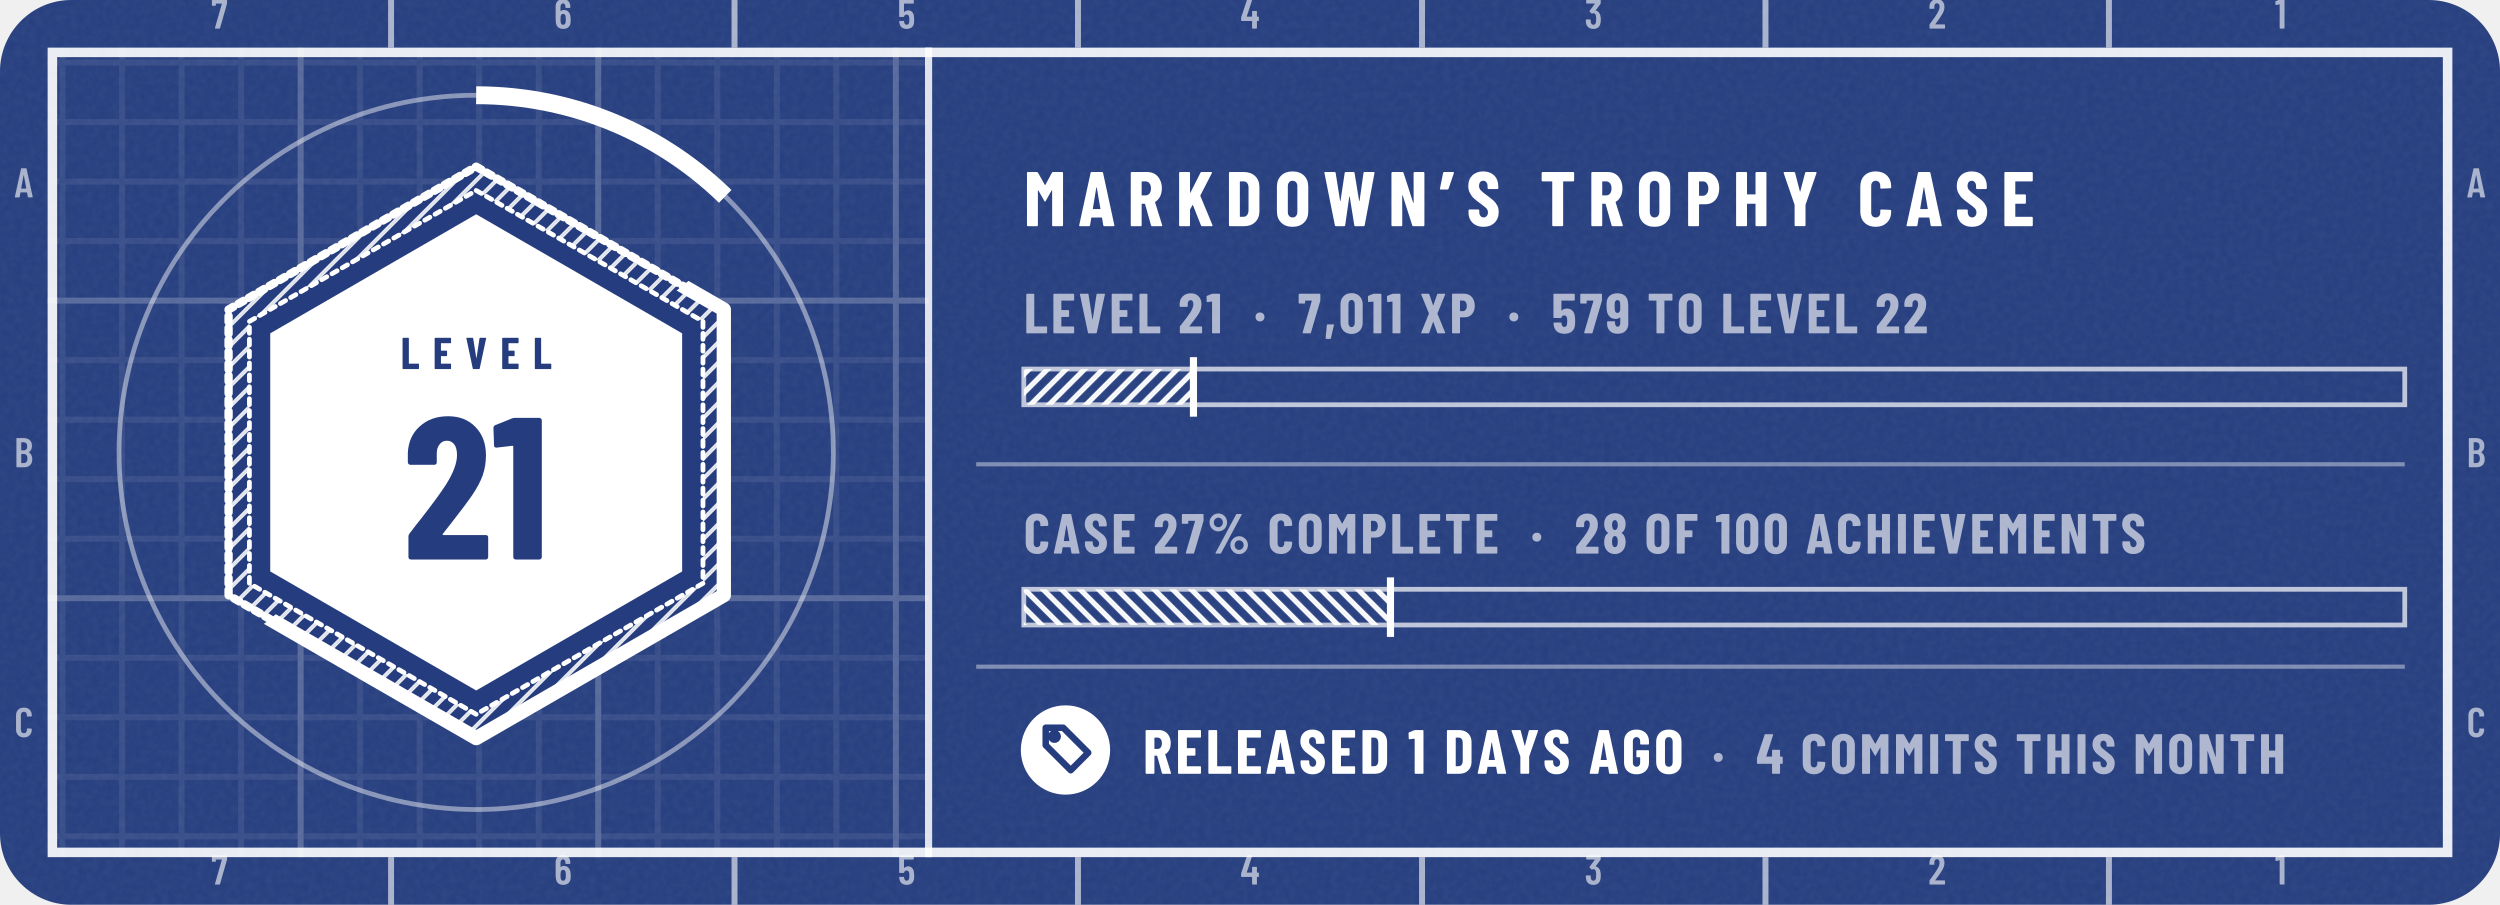
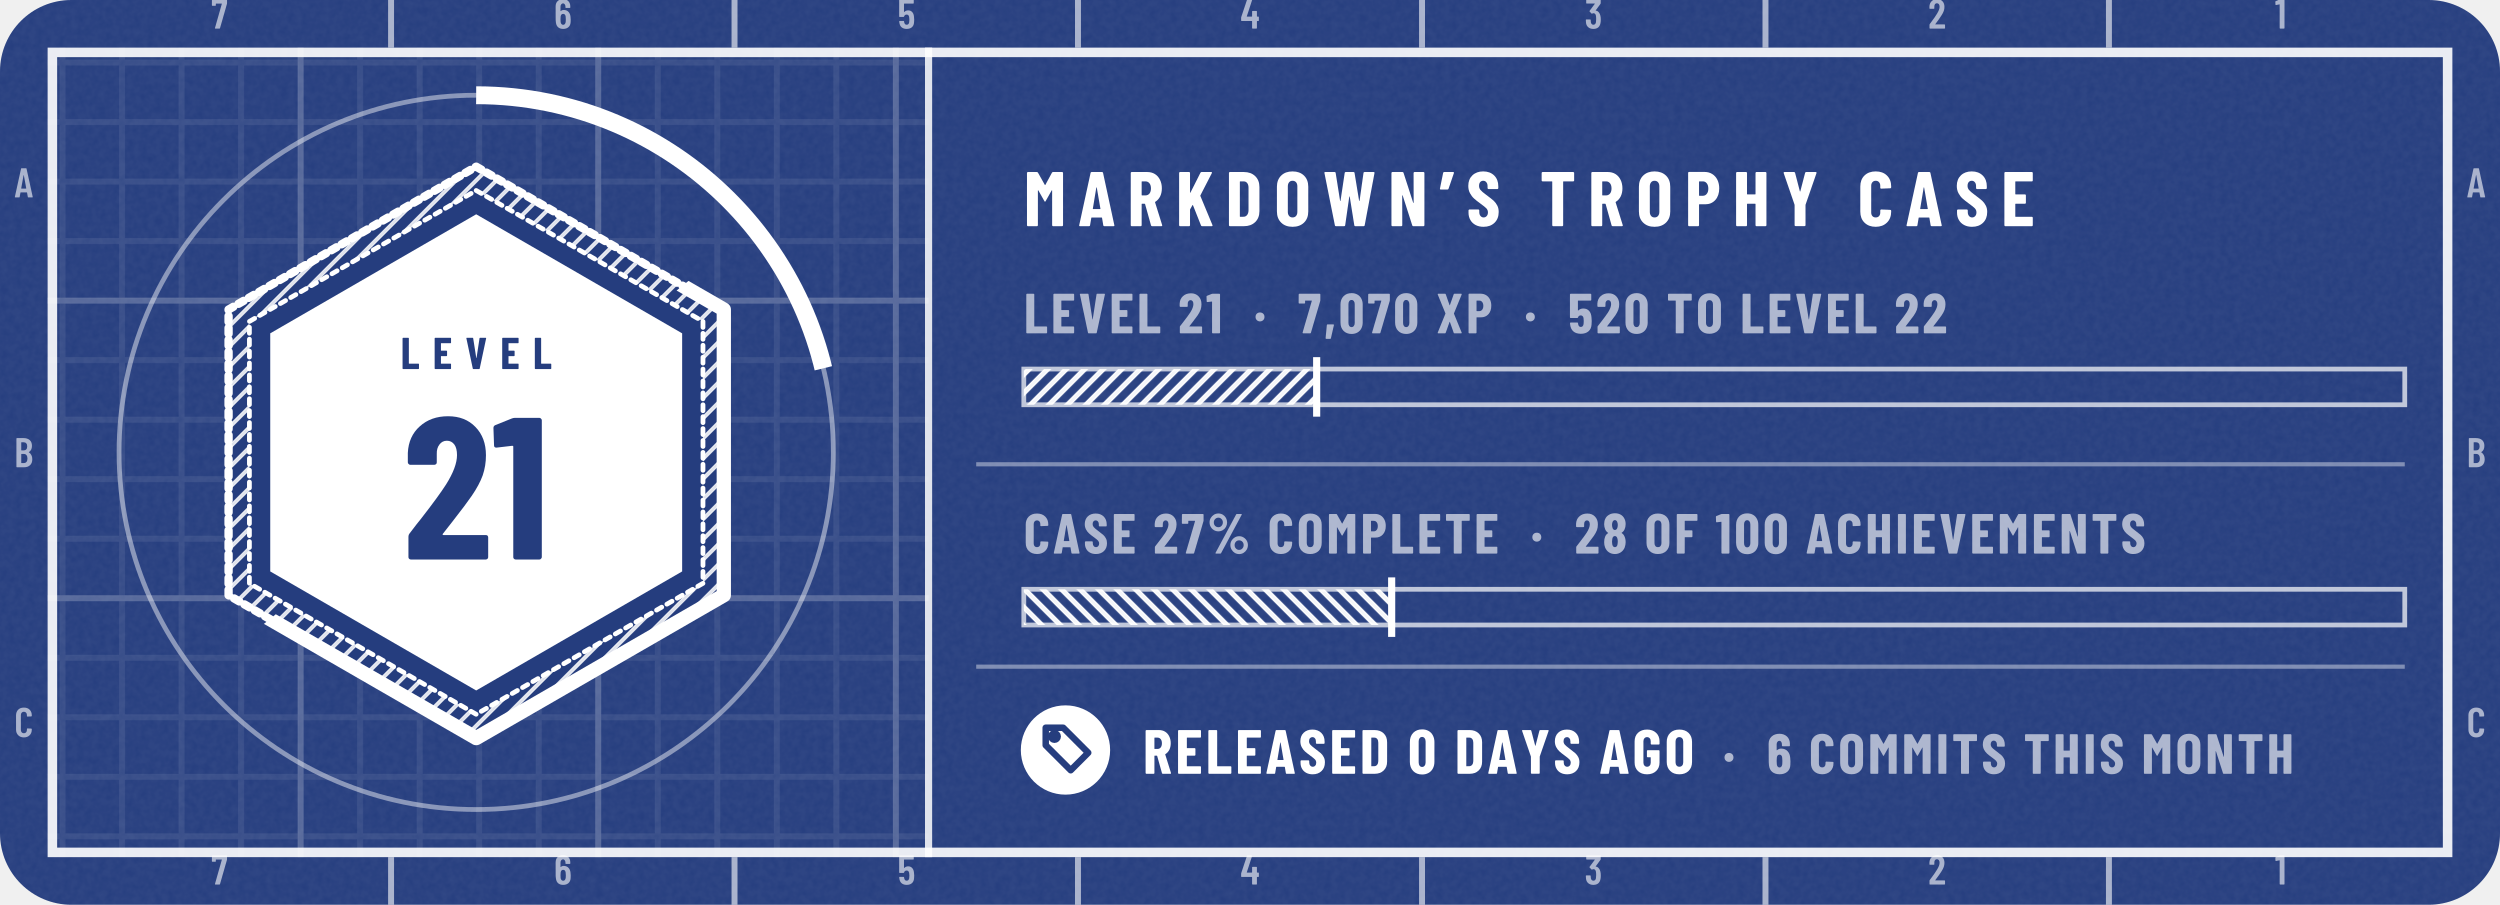
- <svg xmlns="http://www.w3.org/2000/svg" width="420" height="152" viewBox="0 0 420 152" role="img" aria-label="tannergolden/markdown: level 21, 7,011 XP, case 27% complete, released 1 days ago">
+ <svg xmlns="http://www.w3.org/2000/svg" width="420" height="152" viewBox="0 0 420 152" role="img" aria-label="tannergolden/markdown: level 21, 7,070 XP, case 27% complete, released 0 days ago">
  <style>@keyframes pl{from{stroke-dashoffset:1}}.pl{stroke-dasharray:1;animation:pl 1.6s cubic-bezier(.3,0,.2,1) .15s both}@keyframes sh{0%{transform:translateX(-110px)}38%,100%{transform:translateX(200px)}}.sh{animation:sh 6.5s ease-in-out infinite}@media (prefers-reduced-motion:reduce){.pl,.sp{animation:none}.sh,.bu{display:none}}</style>
  <defs>
    <clipPath id="kc1">
      <rect x="0" y="0" width="420" height="152" rx="12" />
    </clipPath>
    <filter id="kn2" x="0" y="0" width="100%" height="100%">
      <feTurbulence type="fractalNoise" baseFrequency=".85" numOctaves="2" stitchTiles="stitch" />
      <feColorMatrix values="0 0 0 0 1 0 0 0 0 1 0 0 0 0 1 0 0 0 0.06 0" />
    </filter>
    <pattern id="kp3" width="10" height="10" patternUnits="userSpaceOnUse">
      <path d="M10 .5H.5V10" fill="none" stroke="#FFFFFF" stroke-opacity="0.075" />
    </pattern>
    <pattern id="kp4" width="50" height="50" patternUnits="userSpaceOnUse">
      <path d="M50 .5H.5V50" fill="none" stroke="#FFFFFF" stroke-opacity="0.16" />
    </pattern>
    <clipPath id="kc5">
      <path clip-rule="evenodd" d="M8 8h404v136h-404zM156 8h256v136h-256z" />
    </clipPath>
    <pattern id="kh6" width="2.4" height="2.4" patternUnits="userSpaceOnUse" patternTransform="rotate(45)">
      <path d="M1.2 0V2.4" stroke="#FFFFFF" stroke-width="0.7" stroke-opacity="0.85" />
    </pattern>
    <clipPath id="kc7">
      <path d="M392 -176L-232 328L20 640L644 136Z" />
    </clipPath>
    <clipPath id="kc8">
      <path d="M80 36L114.6 56L114.6 96L80 116L45.4 96L45.4 56Z" />
    </clipPath>
    <linearGradient id="kg9" x1="0" y1="0" x2="1" y2="0">
      <stop offset="0" stop-color="#FFFFFF" stop-opacity="0" />
      <stop offset=".5" stop-color="#FFFFFF" stop-opacity=".75" />
      <stop offset="1" stop-color="#FFFFFF" stop-opacity="0" />
    </linearGradient>
    <pattern id="kh10" width="2.2" height="2.2" patternUnits="userSpaceOnUse" patternTransform="rotate(45)">
      <path d="M1.1 0V2.2" stroke="#FFFFFF" stroke-width="0.9" stroke-opacity="0.95" />
    </pattern>
    <pattern id="kh11" width="2.2" height="2.2" patternUnits="userSpaceOnUse" patternTransform="rotate(-45)">
      <path d="M1.1 0V2.2" stroke="#FFFFFF" stroke-width="0.9" stroke-opacity="0.95" />
    </pattern>
    <path id="m49" d="M122 700H218Q223 700 226 696Q230 693 230 688V12Q230 7 226 4Q223 0 218 0H126Q121 0 118 4Q114 7 114 12V576Q114 578 112 580Q111 582 109 581L27 565H24Q13 565 13 576L10 643Q10 653 18 657L107 697Q114 700 122 700Z" />
    <path id="m50" d="M173 100H392Q397 100 400 96Q404 93 404 88V12Q404 7 400 4Q397 0 392 0H43Q38 0 34 4Q31 7 31 12V92Q31 101 36 107L75 160Q114 212 152 266Q189 320 215 363Q273 459 273 522Q273 562 256 585Q238 608 209 608Q180 608 163 586Q146 563 147 526V487Q147 482 144 478Q140 475 135 475H41Q36 475 32 478Q29 482 29 487V530Q33 610 84 659Q134 708 214 708Q293 708 342 656Q390 605 390 521Q390 471 373 422Q356 373 319 317Q294 277 260 229Q225 181 214 166Q184 126 170 106Q168 104 169 102Q170 100 173 100Z" />
    <path id="m51" d="M387 218Q387 169 380 134Q368 66 326 29Q283 -8 210 -8Q134 -8 86 32Q38 73 32 143Q30 165 28 207Q28 219 40 219H132Q144 219 144 207Q146 173 148 156Q153 125 169 108Q185 92 210 92Q234 92 250 108Q266 123 271 152Q276 182 276 230Q276 281 269 315Q263 341 248 355Q233 369 210 369Q195 369 183 360Q177 356 174 356Q172 356 166 360L119 408Q115 412 115 417Q115 421 118 425L243 595Q245 597 244 599Q242 601 239 601H49Q44 601 40 604Q37 608 37 613V688Q37 693 40 696Q44 700 49 700H373Q378 700 382 696Q385 693 385 688V609Q385 602 380 594L266 438Q262 432 268 431Q309 426 338 392Q368 358 378 307Q387 267 387 218Z" />
    <path id="m52" d="M443 275V194Q443 189 440 186Q436 182 431 182H401Q396 182 396 177V12Q396 7 392 4Q389 0 384 0H292Q287 0 284 4Q280 7 280 12V177Q280 182 275 182H29Q24 182 20 186Q17 189 17 194V259Q17 268 19 274L158 690Q161 700 171 700H271Q277 700 280 696Q283 693 281 686L153 293Q152 287 157 287H275Q280 287 280 292V412Q280 417 284 420Q287 424 292 424H384Q389 424 392 420Q396 417 396 412V292Q396 287 401 287H431Q436 287 440 284Q443 280 443 275Z" />
    <path id="m53" d="M400 216Q400 175 396 146Q391 72 344 32Q297 -8 219 -8Q145 -8 99 30Q53 68 43 144L40 172Q40 184 52 184H144Q156 184 157 172Q157 166 159 154Q171 92 219 92Q244 92 260 108Q275 124 280 153Q284 178 284 217Q284 254 278 281Q273 307 258 322Q242 336 219 336Q171 336 157 290Q154 279 144 279H51Q46 279 42 282Q39 286 39 291V688Q39 693 42 696Q46 700 51 700H377Q382 700 386 696Q389 693 389 688V612Q389 607 386 604Q382 600 377 600H160Q155 600 155 595V400Q155 397 157 396Q159 396 161 398Q178 416 202 426Q227 437 254 437Q314 437 350 398Q387 360 394 290Q400 259 400 216Z" />
    <path id="m54" d="M401 216Q401 193 399 151Q394 75 346 34Q299 -8 221 -8Q147 -8 101 30Q55 69 46 144Q40 171 40 207L39 532Q39 613 88 660Q138 708 219 708Q295 708 343 660Q391 612 391 532V507Q391 502 388 498Q384 495 379 495H287Q282 495 278 498Q275 502 275 507V526Q275 560 258 582Q242 605 219 605Q191 605 174 583Q156 561 156 526V423Q156 420 158 419Q160 418 162 420Q191 447 234 447Q303 447 346 403Q389 359 396 286Q401 253 401 216ZM284 224Q284 250 279 295Q267 353 220 353Q196 353 180 338Q165 322 160 292Q156 257 156 224Q156 195 159 157Q164 125 180 108Q195 91 220 91Q245 91 260 109Q276 127 281 160Q284 196 284 224Z" />
    <path id="m55" d="M90 13 255 594Q257 600 251 600H116Q111 600 111 595V559Q111 554 108 550Q104 547 99 547H28Q23 547 20 550Q16 554 16 559L17 688Q17 693 20 696Q24 700 29 700H368Q373 700 376 696Q380 693 380 688V607Q380 603 378 593L211 10Q208 0 197 0H100Q87 0 90 13Z" />
    <path id="m65" d="M325 11 306 116Q306 121 300 121H154Q148 121 148 116L129 11Q128 0 116 0H25Q11 0 14 13L162 689Q164 700 175 700H281Q292 700 294 689L442 13V9Q442 0 431 0H338Q326 0 325 11ZM171 212H282Q288 212 287 217L229 533Q228 536 226 536Q224 536 223 533L166 217Q165 212 171 212Z" />
    <path id="m66" d="M242 0H66Q61 0 58 4Q54 7 54 12V688Q54 693 58 696Q61 700 66 700H224Q319 700 373 652Q427 604 427 512Q427 409 354 365Q349 362 352 359Q391 334 413 292Q435 250 435 192Q435 100 382 50Q328 0 242 0ZM170 595V409Q170 404 175 404H226Q267 404 290 429Q313 454 313 500Q313 548 290 574Q267 600 226 600H175Q170 600 170 595ZM319 208Q319 260 296 290Q273 319 233 319H175Q170 319 170 314V106Q170 101 175 101H233Q273 101 296 129Q319 157 319 208Z" />
    <path id="m67" d="M42 180V521Q42 607 94 658Q145 708 230 708Q316 708 368 658Q420 607 420 521V509Q420 504 416 500Q413 496 408 496L315 492Q303 492 303 504V529Q303 564 283 586Q263 608 230 608Q198 608 178 586Q158 564 158 529V171Q158 136 178 114Q198 92 230 92Q263 92 283 114Q303 136 303 171V196Q303 201 306 204Q310 208 315 208L408 204Q413 204 416 200Q420 197 420 192V180Q420 95 368 44Q316 -8 230 -8Q145 -8 94 44Q42 95 42 180Z" />
    <path id="n37" d="M44 551Q44 594 65 630Q86 666 122 688Q158 709 200 709Q242 709 278 688Q313 666 334 630Q354 594 354 551Q354 508 334 472Q313 435 278 414Q242 393 200 393Q158 393 122 414Q86 435 65 472Q44 508 44 551ZM150 14 514 692Q518 700 529 700H604Q611 700 613 696Q615 692 612 686L248 8Q244 0 233 0H158Q151 0 149 4Q147 8 150 14ZM279 551Q279 586 256 610Q233 635 200 635Q166 635 142 610Q119 586 119 551Q119 515 142 490Q166 466 200 466Q234 466 256 491Q279 516 279 551ZM412 150Q412 193 433 229Q454 265 490 286Q525 307 567 307Q609 307 644 286Q680 265 701 229Q722 193 722 150Q722 107 701 70Q680 34 644 12Q609 -9 567 -9Q525 -9 490 12Q454 34 433 70Q412 107 412 150ZM647 150Q647 185 624 210Q600 234 567 234Q533 234 510 210Q487 185 487 150Q487 114 510 90Q533 65 567 65Q601 65 624 90Q647 115 647 150Z" />
    <path id="n44" d="M30 -85 52 147Q54 158 64 158H166Q180 158 177 145L124 -87Q121 -98 111 -98H42Q36 -98 32 -94Q29 -91 30 -85Z" />
    <path id="n48" d="M30 191V509Q30 600 84 656Q138 711 226 711Q284 711 329 686Q374 661 398 615Q423 569 423 509V191Q423 131 398 85Q374 39 329 14Q284 -11 226 -11Q138 -11 84 44Q30 100 30 191ZM282 183V517Q282 550 266 570Q251 590 226 590Q201 590 186 570Q171 550 171 517V183Q171 150 186 130Q201 110 226 110Q251 110 266 130Q282 150 282 183Z" />
    <path id="n49" d="M115 700H236Q241 700 244 696Q248 693 248 688V12Q248 7 244 4Q241 0 236 0H119Q114 0 110 4Q107 7 107 12V558Q107 562 102 562L25 553H23Q12 553 12 564L9 650Q9 660 18 664L100 697Q108 700 115 700Z" />
    <path id="n50" d="M200 121H409Q414 121 418 118Q421 114 421 109V12Q421 7 418 4Q414 0 409 0H39Q34 0 30 4Q27 7 27 12V113Q27 122 32 128Q72 181 88 200Q176 313 213 371Q267 457 267 516Q267 550 254 568Q240 587 217 587Q194 587 180 568Q166 550 167 521V480Q167 475 164 472Q160 468 155 468H36Q31 468 28 472Q24 475 24 480V527Q28 609 83 658Q138 708 223 708Q307 708 358 655Q410 602 410 515Q410 463 394 416Q377 369 340 315Q312 274 244 187L197 127Q195 125 196 123Q197 121 200 121Z" />
-     <path id="n52" d="M470 292V189Q470 184 466 180Q463 177 458 177H427Q422 177 422 172V12Q422 7 418 4Q415 0 410 0H293Q288 0 284 4Q281 7 281 12V172Q281 177 276 177H26Q21 177 18 180Q14 184 14 189V271Q14 280 16 286L149 690Q152 700 162 700H289Q295 700 298 696Q301 693 299 686L179 310Q178 304 183 304H276Q281 304 281 309V413Q281 418 284 422Q288 425 293 425H410Q415 425 418 422Q422 418 422 413V309Q422 304 427 304H458Q463 304 466 300Q470 297 470 292Z" />
    <path id="n53" d="M416 218Q416 185 413 155Q409 78 358 35Q308 -8 223 -8Q143 -8 94 32Q45 72 35 151L32 179Q32 191 44 191H161Q173 191 174 179Q174 173 176 163Q185 113 223 113Q243 113 256 126Q268 140 272 164Q275 190 275 219Q275 240 271 270Q267 293 254 305Q242 317 223 317Q185 317 174 282Q171 271 161 271H43Q38 271 34 274Q31 278 31 283V688Q31 693 34 696Q38 700 43 700H396Q401 700 404 696Q408 693 408 688V591Q408 586 404 582Q401 579 396 579H177Q172 579 172 574V406Q172 403 174 402Q176 401 178 404Q195 421 218 430Q241 439 267 439Q331 439 370 397Q408 355 412 280Q416 242 416 218Z" />
+     <path id="n54" d="M417 218Q417 196 415 158Q412 79 361 36Q310 -8 225 -8Q145 -8 96 32Q46 72 37 151Q33 172 33 206L31 529Q31 611 84 660Q136 708 223 708Q304 708 356 659Q407 610 407 529V499Q407 494 404 490Q400 487 395 487H278Q273 487 270 490Q266 494 266 499V521Q266 548 253 566Q240 584 223 584Q201 584 187 566Q173 549 173 521V420Q173 417 175 416Q177 416 179 418Q212 446 254 446Q324 446 366 400Q409 354 413 277Q417 253 417 218ZM274 228Q274 255 270 290Q267 313 255 326Q243 339 224 339Q204 339 192 326Q179 312 176 288Q173 249 173 228Q173 204 176 166Q179 140 192 126Q204 112 224 112Q244 112 256 127Q269 142 272 169Q274 217 274 228Z" />
    <path id="n55" d="M83 14 246 573Q248 579 242 579H132Q127 579 127 574V539Q127 534 124 530Q120 527 115 527H25Q20 527 16 530Q13 534 13 539L14 688Q14 693 18 696Q21 700 26 700H385Q390 700 394 696Q397 693 397 688V586Q397 582 395 572L230 10Q227 0 217 0H93Q87 0 84 4Q81 8 83 14Z" />
    <path id="n56" d="M341 362Q374 341 390 303Q410 260 410 202Q410 156 394 110Q373 55 327 24Q281 -8 220 -8Q159 -8 113 23Q67 54 46 110Q30 151 30 202Q30 258 48 300Q62 338 99 361Q105 364 99 367Q64 391 49 427Q30 471 30 520Q30 574 49 613Q70 660 116 686Q161 713 220 713Q278 713 323 688Q368 662 390 614Q410 572 410 520Q410 471 391 428Q376 392 340 369Q336 365 341 362ZM169 507Q169 484 176 461Q180 441 192 429Q203 417 220 417Q237 417 249 430Q261 442 265 462Q271 482 271 506Q271 532 264 550Q259 569 248 580Q236 592 220 592Q203 592 192 580Q180 569 175 548Q169 530 169 507ZM271 211Q271 241 265 263Q260 285 248 298Q237 310 220 310Q202 310 190 297Q178 284 174 261Q169 238 169 213Q169 185 173 165Q177 141 189 127Q201 113 220 113Q239 113 252 128Q264 142 267 167Q271 193 271 211Z" />
-     <path id="n57" d="M212 -8Q130 -8 79 40Q28 89 28 171V201Q28 206 32 210Q35 213 40 213H157Q162 213 166 210Q169 206 169 201V179Q169 152 182 134Q194 116 212 116Q234 116 248 134Q261 151 261 179V279Q261 282 259 282Q257 283 255 281Q223 254 181 254Q111 254 68 300Q26 346 21 423Q18 450 18 482Q18 504 20 542Q23 621 74 664Q125 708 210 708Q290 708 340 668Q389 628 398 549Q402 517 402 494L403 171Q404 89 352 40Q299 -8 212 -8ZM261 472Q261 509 259 534Q256 560 244 574Q231 588 211 588Q191 588 178 573Q166 558 163 531Q161 507 161 472Q161 449 164 410Q168 387 180 374Q192 361 211 361Q230 361 242 374Q255 388 259 412Q261 438 261 472Z" />
    <path id="n65" d="M325 11 309 107Q309 112 303 112H176Q170 112 170 107L154 11Q153 0 141 0H24Q11 0 14 13L161 689Q163 700 174 700H309Q320 700 322 689L468 13L469 9Q469 0 458 0H338Q326 0 325 11ZM194 221H284Q289 221 288 226L241 499Q240 502 238 502Q236 502 235 499L190 226Q190 221 194 221Z" />
    <path id="n67" d="M34 189V513Q34 602 88 655Q143 708 233 708Q324 708 378 655Q433 602 433 513V502Q433 497 430 494Q426 490 421 490L304 485Q292 485 292 496V522Q292 551 276 569Q260 587 233 587Q207 587 191 569Q175 551 175 522V177Q175 148 191 130Q207 113 233 113Q260 113 276 130Q292 148 292 177V204Q292 209 296 212Q299 216 304 216L421 211Q426 211 430 208Q433 204 433 199V189Q433 99 378 46Q323 -8 233 -8Q143 -8 88 46Q34 99 34 189Z" />
    <path id="n68" d="M44 12V688Q44 693 48 696Q51 700 56 700H237Q328 700 383 647Q438 594 438 506V194Q438 106 383 53Q328 0 237 0H56Q51 0 48 4Q44 7 44 12ZM190 121 235 122Q262 123 279 145Q296 167 297 203V497Q297 535 280 557Q263 579 234 579H190Q185 579 185 574V126Q185 121 190 121Z" />
    <path id="n69" d="M399 579H190Q185 579 185 574V416Q185 411 190 411H310Q315 411 318 408Q322 404 322 399V302Q322 297 318 294Q315 290 310 290H190Q185 290 185 285V126Q185 121 190 121H399Q404 121 408 118Q411 114 411 109V12Q411 7 408 4Q404 0 399 0H56Q51 0 48 4Q44 7 44 12V688Q44 693 48 696Q51 700 56 700H399Q404 700 408 696Q411 693 411 688V591Q411 586 408 582Q404 579 399 579Z" />
    <path id="n70" d="M398 579H190Q185 579 185 574V416Q185 411 190 411H309Q314 411 318 408Q321 404 321 399V302Q321 297 318 294Q314 290 309 290H190Q185 290 185 285V12Q185 7 182 4Q178 0 173 0H56Q51 0 48 4Q44 7 44 12V688Q44 693 48 696Q51 700 56 700H398Q403 700 406 696Q410 693 410 688V591Q410 586 406 582Q403 579 398 579Z" />
    <path id="n71" d="M34 181V519Q34 605 88 656Q143 708 233 708Q323 708 378 656Q433 604 433 518V480Q433 475 430 472Q426 468 421 468H304Q299 468 296 472Q292 475 292 480V520Q292 550 276 568Q260 587 233 587Q207 587 191 568Q175 550 175 520V180Q175 150 191 132Q207 113 233 113Q260 113 276 132Q292 150 292 180V260Q292 265 287 265H243Q238 265 234 268Q231 272 231 277V366Q231 371 234 374Q238 378 243 378H421Q426 378 430 374Q433 371 433 366V181Q433 95 378 44Q323 -8 233 -8Q143 -8 88 44Q34 95 34 181Z" />
    <path id="n72" d="M307 700H424Q429 700 432 696Q436 693 436 688V12Q436 7 432 4Q429 0 424 0H307Q302 0 298 4Q295 7 295 12V285Q295 290 290 290H190Q185 290 185 285V12Q185 7 182 4Q178 0 173 0H56Q51 0 48 4Q44 7 44 12V688Q44 693 48 696Q51 700 56 700H173Q178 700 182 696Q185 693 185 688V416Q185 411 190 411H290Q295 411 295 416V688Q295 693 298 696Q302 700 307 700Z" />
    <path id="n73" d="M44 12V688Q44 693 48 696Q51 700 56 700H173Q178 700 182 696Q185 693 185 688V12Q185 7 182 4Q178 0 173 0H56Q51 0 48 4Q44 7 44 12Z" />
    <path id="n75" d="M44 12V688Q44 693 48 696Q51 700 56 700H173Q178 700 182 696Q185 693 185 688V436Q185 432 188 432Q190 431 191 435L320 691Q325 700 334 700H458Q465 700 468 696Q470 693 467 686L319 398Q318 394 318 392L475 14Q476 12 476 8Q476 0 466 0H341Q330 0 327 9L223 271Q222 274 220 274Q218 273 216 271L187 219Q185 215 185 213V12Q185 7 182 4Q178 0 173 0H56Q51 0 48 4Q44 7 44 12Z" />
    <path id="n76" d="M44 12V688Q44 693 48 696Q51 700 56 700H173Q178 700 182 696Q185 693 185 688V126Q185 121 190 121H400Q405 121 408 118Q412 114 412 109V12Q412 7 408 4Q405 0 400 0H56Q51 0 48 4Q44 7 44 12Z" />
    <path id="n77" d="M379 700H495Q500 700 504 696Q507 693 507 688V12Q507 7 504 4Q500 0 495 0H378Q373 0 370 4Q366 7 366 12V461Q366 465 364 465Q362 465 360 462L282 324Q277 316 274 316Q271 316 266 324L188 462Q186 465 184 465Q182 465 182 461V12Q182 7 178 4Q175 0 170 0H53Q48 0 44 4Q41 7 41 12V688Q41 693 44 696Q48 700 53 700H168Q178 700 183 692L272 533Q275 529 278 533L364 692Q368 700 379 700Z" />
    <path id="n78" d="M342 700H458Q463 700 466 696Q470 693 470 688V12Q470 7 466 4Q463 0 458 0H326Q316 0 313 10L189 397Q188 400 186 400Q183 399 183 396L184 12Q184 7 180 4Q177 0 172 0H56Q51 0 48 4Q44 7 44 12V688Q44 693 48 696Q51 700 56 700H187Q197 700 200 690L325 303Q326 300 328 300Q331 301 331 304L330 688Q330 693 334 696Q337 700 342 700Z" />
    <path id="n79" d="M34 190V510Q34 600 89 654Q144 708 236 708Q328 708 384 654Q439 600 439 510V190Q439 100 384 46Q328 -8 236 -8Q144 -8 89 46Q34 100 34 190ZM298 184V516Q298 548 281 568Q264 587 236 587Q208 587 192 568Q175 548 175 516V184Q175 152 192 132Q208 113 236 113Q264 113 281 132Q298 152 298 184Z" />
    <path id="n80" d="M445 488Q445 395 395 339Q345 283 264 283H189Q184 283 184 278V12Q184 7 180 4Q177 0 172 0H55Q50 0 46 4Q43 7 43 12V689Q43 694 46 698Q50 701 55 701H257Q312 701 355 674Q398 647 422 598Q445 550 445 488ZM304 485Q304 529 284 554Q265 579 233 579H189Q184 579 184 574V398Q184 393 189 393H233Q265 393 284 418Q304 442 304 485Z" />
    <path id="n82" d="M306 10 229 286Q227 290 224 290H190Q185 290 185 285V12Q185 7 182 4Q178 0 173 0H56Q51 0 48 4Q44 7 44 12V688Q44 693 48 696Q51 700 56 700H258Q313 700 356 674Q399 647 422 599Q446 551 446 489Q446 430 424 385Q401 340 361 315Q359 314 358 312Q357 311 358 309L450 14L451 10Q451 0 440 0H320Q309 0 306 10ZM185 574V403Q185 398 190 398H235Q266 398 286 422Q305 447 305 488Q305 530 286 554Q266 579 235 579H190Q185 579 185 574Z" />
    <path id="n83" d="M30 175V204Q30 209 34 212Q37 216 42 216H157Q162 216 166 212Q169 209 169 204V182Q169 151 185 132Q201 113 225 113Q249 113 265 131Q281 149 281 178Q281 208 261 230Q241 251 183 293Q133 329 102 357Q71 385 49 426Q27 467 27 521Q27 606 80 657Q133 708 220 708Q308 708 362 655Q415 602 415 516V492Q415 487 412 484Q408 480 403 480H288Q283 480 280 484Q276 487 276 492V519Q276 550 260 568Q245 587 220 587Q196 587 181 570Q166 552 166 521Q166 491 185 468Q204 445 260 404Q322 358 354 330Q385 301 402 266Q420 232 420 184Q420 96 366 44Q312 -8 224 -8Q166 -8 122 15Q78 38 54 80Q30 121 30 175Z" />
    <path id="n84" d="M444 688V591Q444 586 440 582Q437 579 432 579H307Q302 579 302 574V12Q302 7 298 4Q295 0 290 0H173Q168 0 164 4Q161 7 161 12V574Q161 579 156 579H36Q31 579 28 582Q24 586 24 591V688Q24 693 28 696Q31 700 36 700H432Q437 700 440 696Q444 693 444 688Z" />
    <path id="n86" d="M166 11 23 687 22 691Q22 700 33 700H162Q174 700 175 689L244 249Q245 245 247 245Q249 245 250 249L317 689Q318 700 330 700H455Q468 700 465 687L321 11Q319 0 308 0H179Q168 0 166 11Z" />
    <path id="n87" d="M156 11 21 687 20 691Q20 700 31 700H153Q165 700 166 689L223 329Q224 325 226 325Q228 325 229 329L283 689Q284 700 296 700H397Q409 700 410 689L469 329Q470 325 472 325Q474 325 475 329L526 689Q527 700 539 700H657Q670 700 668 687L541 11Q540 0 528 0H420Q408 0 407 11L348 381Q347 385 345 385Q343 385 342 381L289 11Q288 0 276 0H169Q158 0 156 11Z" />
    <path id="n88" d="M26 14 162 347Q163 350 162 353L26 686Q25 688 25 692Q25 700 35 700H155Q165 700 168 690L235 498Q236 495 238 495Q240 495 241 498L308 690Q311 700 321 700H440Q447 700 449 696Q451 692 449 686L313 353Q312 350 313 347L449 14Q450 12 450 8Q450 0 440 0H321Q311 0 308 10L241 201Q240 204 238 204Q236 204 235 201L167 10Q164 0 154 0H35Q28 0 26 4Q24 8 26 14Z" />
    <path id="n89" d="M166 13V273L165 279L25 686Q24 688 24 691Q24 700 35 700H158Q169 700 172 690L234 451Q235 448 237 448Q239 448 240 451L302 690Q305 700 316 700H439Q445 700 448 696Q451 693 449 686L308 279L307 273V13Q307 8 304 4Q300 1 295 1H178Q173 1 170 4Q166 8 166 13Z" />
    <path id="n183" d="M34 290Q34 325 56 347Q78 369 113 369Q148 369 170 347Q192 325 192 290Q192 256 170 234Q147 211 113 211Q79 211 56 234Q34 256 34 290Z" />
    <path id="n8217" d="M183 686 114 484Q111 474 101 474H13Q0 474 3 487L44 689Q46 700 57 700H174Q180 700 182 696Q185 693 183 686Z" />
  </defs>
  <rect y="0" width="420" height="152" rx="12" fill="#253D7E" />
  <rect y="0" width="420" height="152" clip-path="url(#kc1)" filter="url(#kn2)" />
  <g clip-path="url(#kc5)">
    <rect y="0" width="420" height="152" fill="url(#kp3)" />
    <rect y="0" width="420" height="152" fill="url(#kp4)" />
  </g>
  <rect x="8.8" y="8.8" width="402.4" height="134.4" fill="none" stroke="#FFFFFF" stroke-opacity="0.9" stroke-width="1.6" />
  <path d="M65.7 0V8M65.7 144V152M123.4 0V8M123.4 144V152M181.1 0V8M181.1 144V152M238.9 0V8M238.9 144V152M296.6 0V8M296.6 144V152M354.3 0V8M354.3 144V152" stroke="#FFFFFF" stroke-opacity="0.6" />
  <g transform="scale(0.007 -0.007)" fill="#FFFFFF" fill-opacity="0.6">
    <use href="#m55" x="5069" y="-686" />
    <use href="#m55" x="5069" y="-21229" />
    <use href="#m54" x="13296" y="-686" />
    <use href="#m54" x="13296" y="-21229" />
    <use href="#m53" x="21541" y="-686" />
    <use href="#m53" x="21541" y="-21229" />
    <use href="#m52" x="29770" y="-686" />
    <use href="#m52" x="29770" y="-21229" />
    <use href="#m51" x="38032" y="-686" />
    <use href="#m51" x="38032" y="-21229" />
    <use href="#m50" x="46277" y="-686" />
    <use href="#m50" x="46277" y="-21229" />
    <use href="#m49" x="54598" y="-686" />
    <use href="#m49" x="54598" y="-21229" />
    <use href="#m65" x="343" y="-4738" />
    <use href="#m65" x="59201" y="-4738" />
    <use href="#m66" x="340" y="-11214" />
    <use href="#m66" x="59198" y="-11214" />
    <use href="#m67" x="343" y="-17690" />
    <use href="#m67" x="59200" y="-17690" />
  </g>
  <circle cx="80" cy="76" r="60" fill="none" stroke="#FFFFFF" stroke-opacity=".45" stroke-width=".8" />
-   <circle cx="80" cy="76" r="60" fill="none" stroke="#FFFFFF" stroke-width="3" stroke-dasharray="46.3 377" transform="rotate(-90 80 76)" />
+   <circle cx="80" cy="76" r="60" fill="none" stroke="#FFFFFF" stroke-width="3" stroke-dasharray="80 377" transform="rotate(-90 80 76)" />
  <path d="M80 28L121.6 52L121.6 100L80 124L38.4 100L38.4 52Z" fill="#253D7E" stroke="#FFFFFF" stroke-width="1.4" stroke-linejoin="round" stroke-linecap="round" class="pl" pathLength="1" />
  <path d="M80 28L121.6 52L121.6 100L80 124L38.4 100L38.4 52ZM80 32L118.1 54L118.1 98L80 120L41.9 98L41.9 54Z" fill-rule="evenodd" fill="url(#kh6)" />
  <path d="M80 32L118.1 54L118.1 98L80 120L41.9 98L41.9 54Z" fill="none" stroke="#FFFFFF" stroke-width="0.8" stroke-linejoin="round" stroke-linecap="round" class="pl" pathLength="1" />
  <path d="M80 36L114.6 56L114.6 96L80 116L45.4 96L45.4 56Z" fill="#FFFFFF" />
  <g clip-path="url(#kc7)">
    <path d="M80 28L121.6 52L121.6 100L80 124L38.4 100L38.4 52Z" fill="none" stroke="#FFFFFF" stroke-width="2.4" stroke-linejoin="round" stroke-linecap="round" />
  </g>
  <g clip-path="url(#kc8)">
    <g transform="skewX(-18)">
      <rect class="sh" x="30" y="20" width="16" height="120" fill="url(#kg9)" opacity="0.45" />
    </g>
  </g>
  <g transform="translate(67.3 62) scale(0.0075 -0.0075)" fill="#253D7E">
    <use href="#n76" x="0" />
    <use href="#n69" x="719" />
    <use href="#n86" x="1451" />
    <use href="#n69" x="2232" />
    <use href="#n76" x="2963" />
  </g>
  <g transform="translate(67.7 94) scale(0.034 -0.034)" fill="#253D7E">
    <use href="#n50" x="0" />
    <use href="#n49" x="438" />
  </g>
  <path d="M156 8V144" stroke="#FFFFFF" stroke-opacity=".85" stroke-width="1.2" />
  <g transform="translate(172 38) scale(0.013 -0.013)" fill="#FFFFFF">
    <use href="#n77" x="0" />
    <use href="#n65" x="702" />
    <use href="#n82" x="1338" />
    <use href="#n75" x="1963" />
    <use href="#n68" x="2607" />
    <use href="#n79" x="3237" />
    <use href="#n87" x="3864" />
    <use href="#n78" x="4707" />
    <use href="#n8217" x="5375" />
    <use href="#n83" x="5717" />
    <use href="#n84" x="6668" />
    <use href="#n82" x="7290" />
    <use href="#n79" x="7915" />
    <use href="#n80" x="8542" />
    <use href="#n72" x="9161" />
    <use href="#n89" x="9795" />
    <use href="#n67" x="10776" />
    <use href="#n65" x="11394" />
    <use href="#n83" x="12030" />
    <use href="#n69" x="12628" />
  </g>
  <g transform="translate(172 56) scale(0.0095 -0.0095)" fill="#FFFFFF" fill-opacity="0.62">
    <use href="#n76" x="0" />
    <use href="#n69" x="479" />
    <use href="#n86" x="969" />
    <use href="#n69" x="1510" />
    <use href="#n76" x="2001" />
    <use href="#n50" x="2732" />
    <use href="#n49" x="3222" />
    <use href="#n183" x="4064" />
    <use href="#n55" x="4847" />
    <use href="#n44" x="5307" />
    <use href="#n48" x="5570" />
-     <use href="#n49" x="6076" />
-     <use href="#n49" x="6413" />
-     <use href="#n88" x="7002" />
-     <use href="#n80" x="7530" />
-     <use href="#n183" x="8553" />
-     <use href="#n53" x="9335" />
-     <use href="#n55" x="9827" />
-     <use href="#n57" x="10287" />
-     <use href="#n84" x="11027" />
-     <use href="#n79" x="11548" />
-     <use href="#n76" x="12326" />
-     <use href="#n69" x="12804" />
-     <use href="#n86" x="13295" />
-     <use href="#n69" x="13836" />
-     <use href="#n76" x="14326" />
-     <use href="#n50" x="15058" />
-     <use href="#n50" x="15548" />
+     <use href="#n55" x="6076" />
+     <use href="#n48" x="6536" />
+     <use href="#n88" x="7294" />
+     <use href="#n80" x="7822" />
+     <use href="#n183" x="8845" />
+     <use href="#n53" x="9627" />
+     <use href="#n50" x="10119" />
+     <use href="#n48" x="10610" />
+     <use href="#n84" x="11368" />
+     <use href="#n79" x="11889" />
+     <use href="#n76" x="12667" />
+     <use href="#n69" x="13145" />
+     <use href="#n86" x="13636" />
+     <use href="#n69" x="14177" />
+     <use href="#n76" x="14667" />
+     <use href="#n50" x="15399" />
+     <use href="#n50" x="15889" />
  </g>
  <rect x="172" y="62" width="232" height="6" fill="none" stroke="#FFFFFF" stroke-opacity=".7" stroke-width=".8" />
-   <rect x="172" y="62" width="28.5" height="6" fill="url(#kh10)" />
-   <path d="M200.5 60V70" stroke="#FFFFFF" stroke-width="1.2" />
+   <rect x="172" y="62" width="49.2" height="6" fill="url(#kh10)" />
+   <path d="M221.2 60V70" stroke="#FFFFFF" stroke-width="1.2" />
  <path d="M164 78H404" stroke="#FFFFFF" stroke-opacity=".4" stroke-width=".7" />
  <g transform="translate(172 93) scale(0.0095 -0.0095)" fill="#FFFFFF" fill-opacity="0.62">
    <use href="#n67" x="0" />
    <use href="#n65" x="517" />
    <use href="#n83" x="1051" />
    <use href="#n69" x="1548" />
    <use href="#n50" x="2291" />
    <use href="#n55" x="2782" />
    <use href="#n37" x="3241" />
    <use href="#n67" x="4313" />
    <use href="#n79" x="4829" />
    <use href="#n77" x="5355" />
    <use href="#n80" x="5956" />
    <use href="#n76" x="6473" />
    <use href="#n69" x="6952" />
    <use href="#n84" x="7442" />
    <use href="#n69" x="7963" />
    <use href="#n183" x="8959" />
    <use href="#n50" x="9742" />
    <use href="#n56" x="10233" />
    <use href="#n79" x="10978" />
    <use href="#n70" x="11503" />
    <use href="#n49" x="12230" />
    <use href="#n48" x="12566" />
    <use href="#n48" x="13072" />
    <use href="#n65" x="13830" />
    <use href="#n67" x="14365" />
    <use href="#n72" x="14881" />
    <use href="#n73" x="15414" />
    <use href="#n69" x="15697" />
    <use href="#n86" x="16187" />
    <use href="#n69" x="16728" />
    <use href="#n77" x="17219" />
    <use href="#n69" x="17819" />
    <use href="#n78" x="18310" />
    <use href="#n84" x="18877" />
    <use href="#n83" x="19397" />
  </g>
  <rect x="172" y="99" width="232" height="6" fill="none" stroke="#FFFFFF" stroke-opacity=".7" stroke-width=".8" />
-   <rect x="172" y="99" width="61.6" height="6" fill="url(#kh11)" />
-   <path d="M233.6 97V107" stroke="#FFFFFF" stroke-width="1.2" />
+   <rect x="172" y="99" width="61.8" height="6" fill="url(#kh11)" />
+   <path d="M233.8 97V107" stroke="#FFFFFF" stroke-width="1.2" />
  <path d="M164 112H404" stroke="#FFFFFF" stroke-opacity=".4" stroke-width=".7" />
  <circle cx="179" cy="126" r="7.5" fill="#FFFFFF" />
  <g transform="translate(174 121) scale(0.42)" fill="none" stroke="#253D7E" stroke-width="2.6" stroke-linecap="round" stroke-linejoin="round">
    <path d="M11 3H4v7l10 10 7-7z" />
    <circle cx="7.5" cy="6.5" r="1.3" />
  </g>
  <g transform="translate(192 130) scale(0.0105 -0.0105)" fill="#FFFFFF">
    <use href="#n82" x="0" />
    <use href="#n69" x="519" />
    <use href="#n76" x="1004" />
    <use href="#n69" x="1478" />
    <use href="#n65" x="1963" />
    <use href="#n83" x="2493" />
    <use href="#n69" x="2985" />
    <use href="#n68" x="3470" />
-     <use href="#n49" x="4242" />
-     <use href="#n68" x="4821" />
-     <use href="#n65" x="5344" />
-     <use href="#n89" x="5874" />
-     <use href="#n83" x="6396" />
-     <use href="#n65" x="7135" />
-     <use href="#n71" x="7665" />
-     <use href="#n79" x="8179" />
-   </g>
-   <g transform="translate(282.8 130) scale(0.0095 -0.0095)" fill="#FFFFFF" fill-opacity="0.62">
+     <use href="#n48" x="4242" />
+     <use href="#n68" x="4990" />
+     <use href="#n65" x="5513" />
+     <use href="#n89" x="6043" />
+     <use href="#n83" x="6565" />
+     <use href="#n65" x="7304" />
+     <use href="#n71" x="7834" />
+     <use href="#n79" x="8348" />
+   </g>
+   <g transform="translate(284.6 130) scale(0.0095 -0.0095)" fill="#FFFFFF" fill-opacity="0.62">
    <use href="#n183" x="505" />
-     <use href="#n52" x="1288" />
-     <use href="#n67" x="2077" />
-     <use href="#n79" x="2594" />
-     <use href="#n77" x="3120" />
-     <use href="#n77" x="3720" />
-     <use href="#n73" x="4321" />
-     <use href="#n84" x="4604" />
-     <use href="#n83" x="5124" />
-     <use href="#n84" x="5873" />
-     <use href="#n72" x="6394" />
-     <use href="#n73" x="6927" />
-     <use href="#n83" x="7209" />
-     <use href="#n77" x="7959" />
-     <use href="#n79" x="8559" />
-     <use href="#n78" x="9085" />
-     <use href="#n84" x="9652" />
-     <use href="#n72" x="10172" />
+     <use href="#n54" x="1288" />
+     <use href="#n67" x="2033" />
+     <use href="#n79" x="2550" />
+     <use href="#n77" x="3076" />
+     <use href="#n77" x="3676" />
+     <use href="#n73" x="4277" />
+     <use href="#n84" x="4560" />
+     <use href="#n83" x="5080" />
+     <use href="#n84" x="5829" />
+     <use href="#n72" x="6350" />
+     <use href="#n73" x="6883" />
+     <use href="#n83" x="7165" />
+     <use href="#n77" x="7915" />
+     <use href="#n79" x="8515" />
+     <use href="#n78" x="9041" />
+     <use href="#n84" x="9608" />
+     <use href="#n72" x="10128" />
  </g>
</svg>
